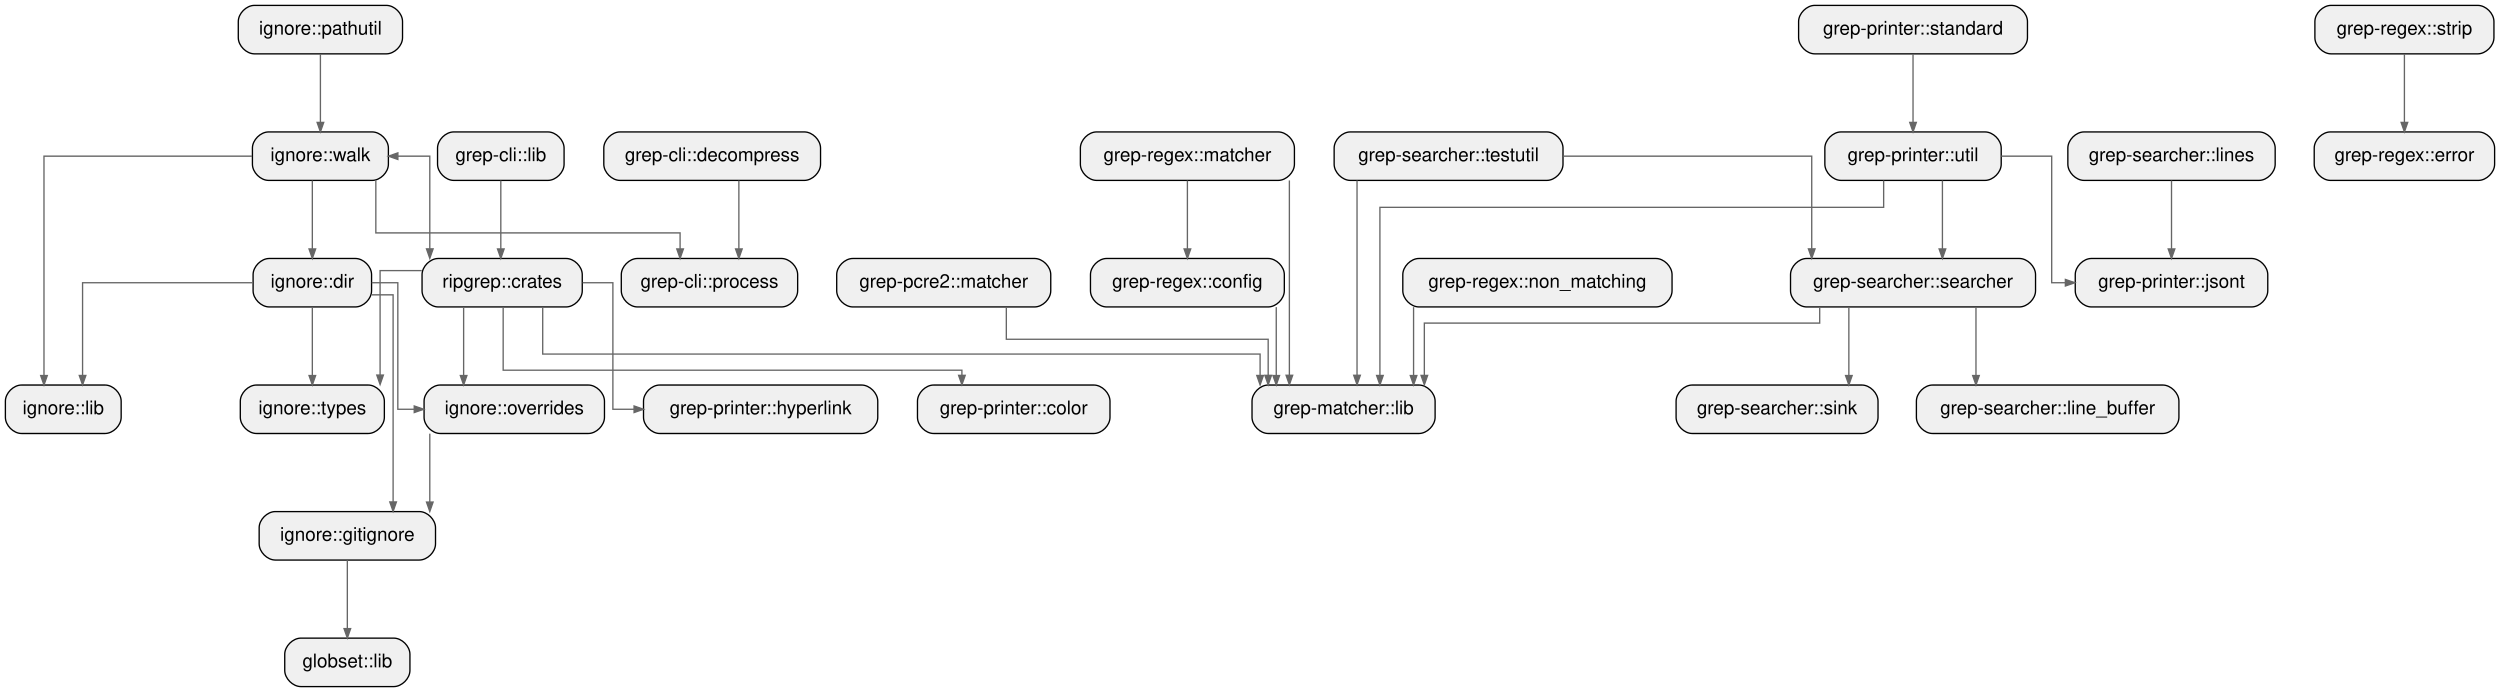
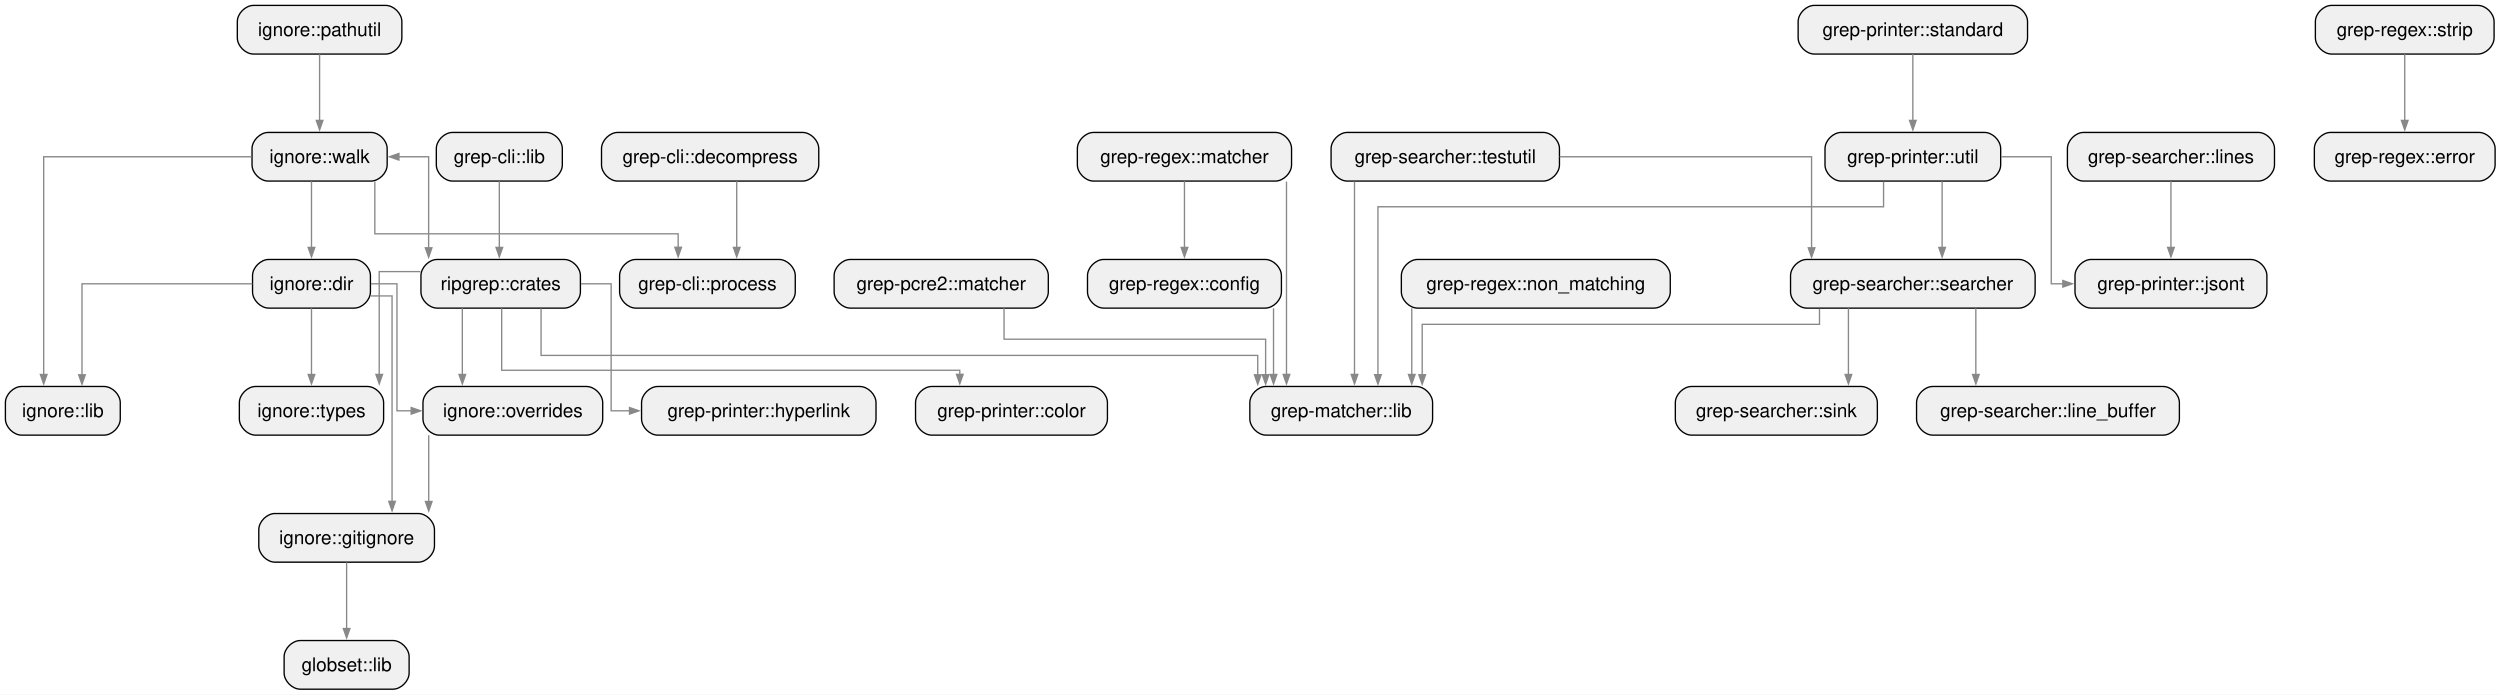
- <svg xmlns="http://www.w3.org/2000/svg" width="1857pt" height="514pt" viewBox="0.00 0.00 1857.00 514.00">
+ <svg xmlns="http://www.w3.org/2000/svg" width="1850pt" height="514pt" viewBox="0.00 0.00 1850.00 514.00">
  <g id="graph0" class="graph" transform="scale(1 1) rotate(0) translate(4 510)">
-     <polygon fill="white" stroke="transparent" points="-4,4 -4,-510 1853,-510 1853,4 -4,4" />
+     <polygon fill="white" stroke="none" points="-4,4 -4,-510 1846.38,-510 1846.38,4 -4,4" />
    <g id="node1" class="node">
-       <path fill="#f0f0f0" stroke="black" d="M288.5,-36C288.5,-36 219.5,-36 219.5,-36 213.5,-36 207.5,-30 207.5,-24 207.5,-24 207.5,-12 207.5,-12 207.5,-6 213.5,0 219.5,0 219.5,0 288.5,0 288.5,0 294.5,0 300.5,-6 300.5,-12 300.5,-12 300.5,-24 300.5,-24 300.5,-30 294.5,-36 288.5,-36" />
-       <text text-anchor="middle" x="254" y="-14.3" font-family="Helvetica,sans-Serif" font-size="14.00">globset::lib</text>
+       <path fill="#f0f0f0" stroke="black" d="M286.75,-36C286.75,-36 218.25,-36 218.25,-36 212.25,-36 206.25,-30 206.25,-24 206.25,-24 206.25,-12 206.25,-12 206.25,-6 212.25,0 218.25,0 218.25,0 286.75,0 286.75,0 292.75,0 298.75,-6 298.75,-12 298.75,-12 298.75,-24 298.75,-24 298.75,-30 292.75,-36 286.75,-36" />
+       <text xml:space="preserve" text-anchor="middle" x="252.5" y="-13.32" font-family="Helvetica,sans-Serif" font-size="14.00">globset::lib</text>
    </g>
    <g id="node2" class="node">
-       <path fill="#f0f0f0" stroke="black" d="M593.5,-412C593.5,-412 456.5,-412 456.5,-412 450.5,-412 444.5,-406 444.5,-400 444.5,-400 444.5,-388 444.5,-388 444.5,-382 450.5,-376 456.5,-376 456.5,-376 593.5,-376 593.5,-376 599.5,-376 605.5,-382 605.5,-388 605.5,-388 605.5,-400 605.5,-400 605.5,-406 599.5,-412 593.5,-412" />
-       <text text-anchor="middle" x="525" y="-390.3" font-family="Helvetica,sans-Serif" font-size="14.00">grep-cli::decompress</text>
+       <path fill="#f0f0f0" stroke="black" d="M589.88,-412C589.88,-412 453.12,-412 453.12,-412 447.12,-412 441.12,-406 441.12,-400 441.12,-400 441.12,-388 441.12,-388 441.12,-382 447.12,-376 453.12,-376 453.12,-376 589.88,-376 589.88,-376 595.88,-376 601.88,-382 601.88,-388 601.88,-388 601.88,-400 601.88,-400 601.88,-406 595.88,-412 589.88,-412" />
+       <text xml:space="preserve" text-anchor="middle" x="521.5" y="-389.32" font-family="Helvetica,sans-Serif" font-size="14.00">grep-cli::decompress</text>
    </g>
    <g id="node4" class="node">
-       <path fill="#f0f0f0" stroke="black" d="M576.5,-318C576.5,-318 469.5,-318 469.5,-318 463.5,-318 457.5,-312 457.5,-306 457.5,-306 457.5,-294 457.5,-294 457.5,-288 463.5,-282 469.5,-282 469.5,-282 576.5,-282 576.5,-282 582.5,-282 588.5,-288 588.5,-294 588.5,-294 588.5,-306 588.5,-306 588.5,-312 582.5,-318 576.5,-318" />
-       <text text-anchor="middle" x="523" y="-296.3" font-family="Helvetica,sans-Serif" font-size="14.00">grep-cli::process</text>
+       <path fill="#f0f0f0" stroke="black" d="M572.5,-318C572.5,-318 466.5,-318 466.5,-318 460.5,-318 454.5,-312 454.5,-306 454.5,-306 454.5,-294 454.5,-294 454.5,-288 460.5,-282 466.5,-282 466.5,-282 572.5,-282 572.5,-282 578.5,-282 584.5,-288 584.5,-294 584.5,-294 584.5,-306 584.5,-306 584.5,-312 578.5,-318 572.5,-318" />
+       <text xml:space="preserve" text-anchor="middle" x="519.5" y="-295.32" font-family="Helvetica,sans-Serif" font-size="14.00">grep-cli::process</text>
    </g>
    <g id="edge1" class="edge">
-       <path fill="none" stroke="#666666" d="M544.83,-375.88C544.83,-375.88 544.83,-325.07 544.83,-325.07" />
-       <polygon fill="#666666" stroke="#666666" points="547.28,-325.07 544.83,-318.07 542.38,-325.07 547.28,-325.07" />
+       <path fill="none" stroke="#888888" d="M541.17,-375.88C541.17,-375.88 541.17,-326.9 541.17,-326.9" />
+       <polygon fill="#888888" stroke="#888888" points="543.62,-326.9 541.17,-319.9 538.72,-326.9 543.62,-326.9" />
    </g>
    <g id="node3" class="node">
-       <path fill="#f0f0f0" stroke="black" d="M403,-412C403,-412 333,-412 333,-412 327,-412 321,-406 321,-400 321,-400 321,-388 321,-388 321,-382 327,-376 333,-376 333,-376 403,-376 403,-376 409,-376 415,-382 415,-388 415,-388 415,-400 415,-400 415,-406 409,-412 403,-412" />
-       <text text-anchor="middle" x="368" y="-390.3" font-family="Helvetica,sans-Serif" font-size="14.00">grep-cli::lib</text>
+       <path fill="#f0f0f0" stroke="black" d="M400.12,-412C400.12,-412 330.88,-412 330.88,-412 324.88,-412 318.88,-406 318.88,-400 318.88,-400 318.88,-388 318.88,-388 318.88,-382 324.88,-376 330.88,-376 330.88,-376 400.12,-376 400.12,-376 406.12,-376 412.12,-382 412.12,-388 412.12,-388 412.12,-400 412.12,-400 412.12,-406 406.12,-412 400.12,-412" />
+       <text xml:space="preserve" text-anchor="middle" x="365.5" y="-389.32" font-family="Helvetica,sans-Serif" font-size="14.00">grep-cli::lib</text>
    </g>
    <g id="node29" class="node">
-       <path fill="#f0f0f0" stroke="black" d="M416.5,-318C416.5,-318 321.5,-318 321.5,-318 315.5,-318 309.5,-312 309.5,-306 309.5,-306 309.5,-294 309.5,-294 309.5,-288 315.5,-282 321.5,-282 321.5,-282 416.5,-282 416.5,-282 422.5,-282 428.5,-288 428.5,-294 428.5,-294 428.5,-306 428.5,-306 428.5,-312 422.5,-318 416.5,-318" />
-       <text text-anchor="middle" x="369" y="-296.3" font-family="Helvetica,sans-Serif" font-size="14.00">ripgrep::crates</text>
+       <path fill="#f0f0f0" stroke="black" d="M413.5,-318C413.5,-318 319.5,-318 319.5,-318 313.5,-318 307.5,-312 307.5,-306 307.5,-306 307.5,-294 307.5,-294 307.5,-288 313.5,-282 319.5,-282 319.5,-282 413.5,-282 413.5,-282 419.5,-282 425.5,-288 425.5,-294 425.5,-294 425.5,-306 425.5,-306 425.5,-312 419.5,-318 413.5,-318" />
+       <text xml:space="preserve" text-anchor="middle" x="366.5" y="-295.32" font-family="Helvetica,sans-Serif" font-size="14.00">ripgrep::crates</text>
    </g>
    <g id="edge2" class="edge">
-       <path fill="none" stroke="#666666" d="M368,-375.88C368,-375.88 368,-325.07 368,-325.07" />
-       <polygon fill="#666666" stroke="#666666" points="370.45,-325.07 368,-318.07 365.55,-325.07 370.45,-325.07" />
+       <path fill="none" stroke="#888888" d="M365.5,-375.88C365.5,-375.88 365.5,-326.9 365.5,-326.9" />
+       <polygon fill="#888888" stroke="#888888" points="367.95,-326.9 365.5,-319.9 363.05,-326.9 367.95,-326.9" />
    </g>
    <g id="node5" class="node">
-       <path fill="#f0f0f0" stroke="black" d="M1050,-224C1050,-224 938,-224 938,-224 932,-224 926,-218 926,-212 926,-212 926,-200 926,-200 926,-194 932,-188 938,-188 938,-188 1050,-188 1050,-188 1056,-188 1062,-194 1062,-200 1062,-200 1062,-212 1062,-212 1062,-218 1056,-224 1050,-224" />
-       <text text-anchor="middle" x="994" y="-202.3" font-family="Helvetica,sans-Serif" font-size="14.00">grep-matcher::lib</text>
+       <path fill="#f0f0f0" stroke="black" d="M1044.12,-224C1044.12,-224 932.88,-224 932.88,-224 926.88,-224 920.88,-218 920.88,-212 920.88,-212 920.88,-200 920.88,-200 920.88,-194 926.88,-188 932.88,-188 932.88,-188 1044.12,-188 1044.12,-188 1050.12,-188 1056.12,-194 1056.12,-200 1056.12,-200 1056.12,-212 1056.12,-212 1056.12,-218 1050.12,-224 1044.12,-224" />
+       <text xml:space="preserve" text-anchor="middle" x="988.5" y="-201.32" font-family="Helvetica,sans-Serif" font-size="14.00">grep-matcher::lib</text>
    </g>
    <g id="node6" class="node">
-       <path fill="#f0f0f0" stroke="black" d="M764.5,-318C764.5,-318 629.5,-318 629.5,-318 623.5,-318 617.5,-312 617.5,-306 617.5,-306 617.5,-294 617.5,-294 617.5,-288 623.5,-282 629.5,-282 629.5,-282 764.5,-282 764.5,-282 770.5,-282 776.5,-288 776.5,-294 776.5,-294 776.5,-306 776.5,-306 776.5,-312 770.5,-318 764.5,-318" />
-       <text text-anchor="middle" x="697" y="-296.3" font-family="Helvetica,sans-Serif" font-size="14.00">grep-pcre2::matcher</text>
+       <path fill="#f0f0f0" stroke="black" d="M759.75,-318C759.75,-318 625.25,-318 625.25,-318 619.25,-318 613.25,-312 613.25,-306 613.25,-306 613.25,-294 613.25,-294 613.25,-288 619.25,-282 625.25,-282 625.25,-282 759.75,-282 759.75,-282 765.75,-282 771.75,-288 771.75,-294 771.75,-294 771.75,-306 771.75,-306 771.75,-312 765.75,-318 759.75,-318" />
+       <text xml:space="preserve" text-anchor="middle" x="692.5" y="-295.32" font-family="Helvetica,sans-Serif" font-size="14.00">grep-pcre2::matcher</text>
    </g>
    <g id="edge3" class="edge">
-       <path fill="none" stroke="#666666" d="M743.5,-281.94C743.5,-270.56 743.5,-258 743.5,-258 743.5,-258 938,-258 938,-258 938,-258 938,-231.19 938,-231.19" />
-       <polygon fill="#666666" stroke="#666666" points="940.45,-231.19 938,-224.19 935.55,-231.19 940.45,-231.19" />
+       <path fill="none" stroke="#888888" d="M739,-281.9C739,-270.91 739,-259 739,-259 739,-259 932.56,-259 932.56,-259 932.56,-259 932.56,-232.75 932.56,-232.75" />
+       <polygon fill="#888888" stroke="#888888" points="935.01,-232.75 932.56,-225.75 930.11,-232.75 935.01,-232.75" />
    </g>
    <g id="node7" class="node">
-       <path fill="#f0f0f0" stroke="black" d="M808.5,-224C808.5,-224 689.5,-224 689.5,-224 683.5,-224 677.5,-218 677.5,-212 677.5,-212 677.5,-200 677.5,-200 677.5,-194 683.5,-188 689.5,-188 689.5,-188 808.5,-188 808.5,-188 814.5,-188 820.5,-194 820.5,-200 820.5,-200 820.5,-212 820.5,-212 820.5,-218 814.5,-224 808.5,-224" />
-       <text text-anchor="middle" x="749" y="-202.3" font-family="Helvetica,sans-Serif" font-size="14.00">grep-printer::color</text>
+       <path fill="#f0f0f0" stroke="black" d="M803.5,-224C803.5,-224 685.5,-224 685.5,-224 679.5,-224 673.5,-218 673.5,-212 673.5,-212 673.5,-200 673.5,-200 673.5,-194 679.5,-188 685.5,-188 685.5,-188 803.5,-188 803.5,-188 809.5,-188 815.5,-194 815.5,-200 815.5,-200 815.5,-212 815.5,-212 815.5,-218 809.5,-224 803.5,-224" />
+       <text xml:space="preserve" text-anchor="middle" x="744.5" y="-201.32" font-family="Helvetica,sans-Serif" font-size="14.00">grep-printer::color</text>
    </g>
    <g id="node8" class="node">
-       <path fill="#f0f0f0" stroke="black" d="M636,-224C636,-224 486,-224 486,-224 480,-224 474,-218 474,-212 474,-212 474,-200 474,-200 474,-194 480,-188 486,-188 486,-188 636,-188 636,-188 642,-188 648,-194 648,-200 648,-200 648,-212 648,-212 648,-218 642,-224 636,-224" />
-       <text text-anchor="middle" x="561" y="-202.3" font-family="Helvetica,sans-Serif" font-size="14.00">grep-printer::hyperlink</text>
+       <path fill="#f0f0f0" stroke="black" d="M632.25,-224C632.25,-224 482.75,-224 482.75,-224 476.75,-224 470.75,-218 470.75,-212 470.75,-212 470.75,-200 470.75,-200 470.75,-194 476.75,-188 482.75,-188 482.75,-188 632.25,-188 632.25,-188 638.25,-188 644.25,-194 644.25,-200 644.25,-200 644.25,-212 644.25,-212 644.25,-218 638.25,-224 632.25,-224" />
+       <text xml:space="preserve" text-anchor="middle" x="557.5" y="-201.32" font-family="Helvetica,sans-Serif" font-size="14.00">grep-printer::hyperlink</text>
    </g>
    <g id="node9" class="node">
-       <path fill="#f0f0f0" stroke="black" d="M1668.5,-318C1668.5,-318 1549.5,-318 1549.5,-318 1543.5,-318 1537.5,-312 1537.5,-306 1537.5,-306 1537.5,-294 1537.5,-294 1537.5,-288 1543.5,-282 1549.5,-282 1549.5,-282 1668.5,-282 1668.5,-282 1674.5,-282 1680.5,-288 1680.5,-294 1680.5,-294 1680.5,-306 1680.5,-306 1680.5,-312 1674.5,-318 1668.5,-318" />
-       <text text-anchor="middle" x="1609" y="-296.3" font-family="Helvetica,sans-Serif" font-size="14.00">grep-printer::jsont</text>
+       <path fill="#f0f0f0" stroke="black" d="M1661.5,-318C1661.5,-318 1543.5,-318 1543.5,-318 1537.5,-318 1531.5,-312 1531.5,-306 1531.5,-306 1531.5,-294 1531.5,-294 1531.5,-288 1537.5,-282 1543.5,-282 1543.5,-282 1661.5,-282 1661.5,-282 1667.5,-282 1673.5,-288 1673.5,-294 1673.5,-294 1673.5,-306 1673.5,-306 1673.5,-312 1667.5,-318 1661.5,-318" />
+       <text xml:space="preserve" text-anchor="middle" x="1602.5" y="-295.32" font-family="Helvetica,sans-Serif" font-size="14.00">grep-printer::jsont</text>
    </g>
    <g id="node10" class="node">
-       <path fill="#f0f0f0" stroke="black" d="M1490,-506C1490,-506 1344,-506 1344,-506 1338,-506 1332,-500 1332,-494 1332,-494 1332,-482 1332,-482 1332,-476 1338,-470 1344,-470 1344,-470 1490,-470 1490,-470 1496,-470 1502,-476 1502,-482 1502,-482 1502,-494 1502,-494 1502,-500 1496,-506 1490,-506" />
-       <text text-anchor="middle" x="1417" y="-484.3" font-family="Helvetica,sans-Serif" font-size="14.00">grep-printer::standard</text>
+       <path fill="#f0f0f0" stroke="black" d="M1484.38,-506C1484.38,-506 1338.62,-506 1338.62,-506 1332.62,-506 1326.62,-500 1326.62,-494 1326.62,-494 1326.62,-482 1326.62,-482 1326.62,-476 1332.62,-470 1338.62,-470 1338.62,-470 1484.38,-470 1484.38,-470 1490.38,-470 1496.38,-476 1496.38,-482 1496.38,-482 1496.38,-494 1496.38,-494 1496.38,-500 1490.38,-506 1484.38,-506" />
+       <text xml:space="preserve" text-anchor="middle" x="1411.5" y="-483.32" font-family="Helvetica,sans-Serif" font-size="14.00">grep-printer::standard</text>
    </g>
    <g id="node11" class="node">
-       <path fill="#f0f0f0" stroke="black" d="M1470.5,-412C1470.5,-412 1363.5,-412 1363.5,-412 1357.5,-412 1351.5,-406 1351.5,-400 1351.5,-400 1351.5,-388 1351.5,-388 1351.5,-382 1357.5,-376 1363.5,-376 1363.5,-376 1470.5,-376 1470.5,-376 1476.5,-376 1482.5,-382 1482.5,-388 1482.5,-388 1482.5,-400 1482.5,-400 1482.5,-406 1476.5,-412 1470.5,-412" />
-       <text text-anchor="middle" x="1417" y="-390.3" font-family="Helvetica,sans-Serif" font-size="14.00">grep-printer::util</text>
+       <path fill="#f0f0f0" stroke="black" d="M1464.5,-412C1464.5,-412 1358.5,-412 1358.5,-412 1352.5,-412 1346.5,-406 1346.5,-400 1346.5,-400 1346.5,-388 1346.5,-388 1346.5,-382 1352.5,-376 1358.5,-376 1358.5,-376 1464.5,-376 1464.5,-376 1470.5,-376 1476.5,-382 1476.5,-388 1476.5,-388 1476.5,-400 1476.5,-400 1476.5,-406 1470.5,-412 1464.5,-412" />
+       <text xml:space="preserve" text-anchor="middle" x="1411.5" y="-389.32" font-family="Helvetica,sans-Serif" font-size="14.00">grep-printer::util</text>
    </g>
    <g id="edge4" class="edge">
-       <path fill="none" stroke="#666666" d="M1417,-469.88C1417,-469.88 1417,-419.07 1417,-419.07" />
-       <polygon fill="#666666" stroke="#666666" points="1419.45,-419.07 1417,-412.07 1414.55,-419.07 1419.45,-419.07" />
+       <path fill="none" stroke="#888888" d="M1411.5,-469.88C1411.5,-469.88 1411.5,-420.9 1411.5,-420.9" />
+       <polygon fill="#888888" stroke="#888888" points="1413.95,-420.9 1411.5,-413.9 1409.05,-420.9 1413.95,-420.9" />
    </g>
    <g id="edge5" class="edge">
-       <path fill="none" stroke="#666666" d="M1395.17,-375.89C1395.17,-366.1 1395.17,-356 1395.17,-356 1395.17,-356 1021,-356 1021,-356 1021,-356 1021,-231.09 1021,-231.09" />
-       <polygon fill="#666666" stroke="#666666" points="1023.45,-231.09 1021,-224.09 1018.55,-231.09 1023.45,-231.09" />
+       <path fill="none" stroke="#888888" d="M1389.83,-375.5C1389.83,-366.25 1389.83,-357 1389.83,-357 1389.83,-357 1015.67,-357 1015.67,-357 1015.67,-357 1015.67,-232.73 1015.67,-232.73" />
+       <polygon fill="#888888" stroke="#888888" points="1018.12,-232.73 1015.67,-225.73 1013.22,-232.73 1018.12,-232.73" />
    </g>
    <g id="edge6" class="edge">
-       <path fill="none" stroke="#666666" d="M1482.52,-394C1502.84,-394 1520,-394 1520,-394 1520,-394 1520,-300 1520,-300 1520,-300 1530.16,-300 1530.16,-300" />
-       <polygon fill="#666666" stroke="#666666" points="1530.16,-302.45 1537.16,-300 1530.16,-297.55 1530.16,-302.45" />
+       <path fill="none" stroke="#888888" d="M1476.96,-394C1497.03,-394 1513.94,-394 1513.94,-394 1513.94,-394 1513.94,-300 1513.94,-300 1513.94,-300 1522.5,-300 1522.5,-300" />
+       <polygon fill="#888888" stroke="#888888" points="1522.5,-302.45 1529.5,-300 1522.5,-297.55 1522.5,-302.45" />
    </g>
    <g id="node19" class="node">
-       <path fill="#f0f0f0" stroke="black" d="M1496,-318C1496,-318 1338,-318 1338,-318 1332,-318 1326,-312 1326,-306 1326,-306 1326,-294 1326,-294 1326,-288 1332,-282 1338,-282 1338,-282 1496,-282 1496,-282 1502,-282 1508,-288 1508,-294 1508,-294 1508,-306 1508,-306 1508,-312 1502,-318 1496,-318" />
-       <text text-anchor="middle" x="1417" y="-296.3" font-family="Helvetica,sans-Serif" font-size="14.00">grep-searcher::searcher</text>
+       <path fill="#f0f0f0" stroke="black" d="M1490,-318C1490,-318 1333,-318 1333,-318 1327,-318 1321,-312 1321,-306 1321,-306 1321,-294 1321,-294 1321,-288 1327,-282 1333,-282 1333,-282 1490,-282 1490,-282 1496,-282 1502,-288 1502,-294 1502,-294 1502,-306 1502,-306 1502,-312 1496,-318 1490,-318" />
+       <text xml:space="preserve" text-anchor="middle" x="1411.5" y="-295.32" font-family="Helvetica,sans-Serif" font-size="14.00">grep-searcher::searcher</text>
    </g>
    <g id="edge7" class="edge">
-       <path fill="none" stroke="#666666" d="M1438.83,-375.88C1438.83,-375.88 1438.83,-325.07 1438.83,-325.07" />
-       <polygon fill="#666666" stroke="#666666" points="1441.28,-325.07 1438.83,-318.07 1436.38,-325.07 1441.28,-325.07" />
+       <path fill="none" stroke="#888888" d="M1433.17,-375.88C1433.17,-375.88 1433.17,-326.9 1433.17,-326.9" />
+       <polygon fill="#888888" stroke="#888888" points="1435.62,-326.9 1433.17,-319.9 1430.72,-326.9 1435.62,-326.9" />
    </g>
    <g id="node12" class="node">
-       <path fill="#f0f0f0" stroke="black" d="M938,-318C938,-318 818,-318 818,-318 812,-318 806,-312 806,-306 806,-306 806,-294 806,-294 806,-288 812,-282 818,-282 818,-282 938,-282 938,-282 944,-282 950,-288 950,-294 950,-294 950,-306 950,-306 950,-312 944,-318 938,-318" />
-       <text text-anchor="middle" x="878" y="-296.3" font-family="Helvetica,sans-Serif" font-size="14.00">grep-regex::config</text>
+       <path fill="#f0f0f0" stroke="black" d="M932.25,-318C932.25,-318 812.75,-318 812.75,-318 806.75,-318 800.75,-312 800.75,-306 800.75,-306 800.75,-294 800.75,-294 800.75,-288 806.75,-282 812.75,-282 812.75,-282 932.25,-282 932.25,-282 938.25,-282 944.25,-288 944.25,-294 944.25,-294 944.25,-306 944.25,-306 944.25,-312 938.25,-318 932.25,-318" />
+       <text xml:space="preserve" text-anchor="middle" x="872.5" y="-295.32" font-family="Helvetica,sans-Serif" font-size="14.00">grep-regex::config</text>
    </g>
    <g id="edge8" class="edge">
-       <path fill="none" stroke="#666666" d="M944,-281.88C944,-281.88 944,-231.07 944,-231.07" />
-       <polygon fill="#666666" stroke="#666666" points="946.45,-231.07 944,-224.07 941.55,-231.07 946.45,-231.07" />
+       <path fill="none" stroke="#888888" d="M938.41,-281.88C938.41,-281.88 938.41,-232.9 938.41,-232.9" />
+       <polygon fill="#888888" stroke="#888888" points="940.86,-232.9 938.41,-225.9 935.96,-232.9 940.86,-232.9" />
    </g>
    <g id="node13" class="node">
-       <path fill="#f0f0f0" stroke="black" d="M1837,-412C1837,-412 1727,-412 1727,-412 1721,-412 1715,-406 1715,-400 1715,-400 1715,-388 1715,-388 1715,-382 1721,-376 1727,-376 1727,-376 1837,-376 1837,-376 1843,-376 1849,-382 1849,-388 1849,-388 1849,-400 1849,-400 1849,-406 1843,-412 1837,-412" />
-       <text text-anchor="middle" x="1782" y="-390.3" font-family="Helvetica,sans-Serif" font-size="14.00">grep-regex::error</text>
+       <path fill="#f0f0f0" stroke="black" d="M1830.38,-412C1830.38,-412 1720.62,-412 1720.62,-412 1714.62,-412 1708.62,-406 1708.62,-400 1708.62,-400 1708.62,-388 1708.62,-388 1708.62,-382 1714.62,-376 1720.62,-376 1720.62,-376 1830.38,-376 1830.38,-376 1836.38,-376 1842.38,-382 1842.38,-388 1842.38,-388 1842.38,-400 1842.38,-400 1842.38,-406 1836.38,-412 1830.38,-412" />
+       <text xml:space="preserve" text-anchor="middle" x="1775.5" y="-389.32" font-family="Helvetica,sans-Serif" font-size="14.00">grep-regex::error</text>
    </g>
    <g id="node14" class="node">
-       <path fill="#f0f0f0" stroke="black" d="M945.5,-412C945.5,-412 810.5,-412 810.5,-412 804.5,-412 798.5,-406 798.5,-400 798.5,-400 798.5,-388 798.5,-388 798.5,-382 804.5,-376 810.5,-376 810.5,-376 945.5,-376 945.5,-376 951.5,-376 957.5,-382 957.5,-388 957.5,-388 957.5,-400 957.5,-400 957.5,-406 951.5,-412 945.5,-412" />
-       <text text-anchor="middle" x="878" y="-390.3" font-family="Helvetica,sans-Serif" font-size="14.00">grep-regex::matcher</text>
+       <path fill="#f0f0f0" stroke="black" d="M939.75,-412C939.75,-412 805.25,-412 805.25,-412 799.25,-412 793.25,-406 793.25,-400 793.25,-400 793.25,-388 793.25,-388 793.25,-382 799.25,-376 805.25,-376 805.25,-376 939.75,-376 939.75,-376 945.75,-376 951.75,-382 951.75,-388 951.75,-388 951.75,-400 951.75,-400 951.75,-406 945.75,-412 939.75,-412" />
+       <text xml:space="preserve" text-anchor="middle" x="872.5" y="-389.32" font-family="Helvetica,sans-Serif" font-size="14.00">grep-regex::matcher</text>
    </g>
    <g id="edge9" class="edge">
-       <path fill="none" stroke="#666666" d="M953.75,-375.97C953.75,-375.97 953.75,-231.25 953.75,-231.25" />
-       <polygon fill="#666666" stroke="#666666" points="956.2,-231.25 953.75,-224.25 951.3,-231.25 956.2,-231.25" />
+       <path fill="none" stroke="#888888" d="M948,-375.63C948,-375.63 948,-232.96 948,-232.96" />
+       <polygon fill="#888888" stroke="#888888" points="950.45,-232.96 948,-225.96 945.55,-232.96 950.45,-232.96" />
    </g>
    <g id="edge10" class="edge">
-       <path fill="none" stroke="#666666" d="M878,-375.88C878,-375.88 878,-325.07 878,-325.07" />
-       <polygon fill="#666666" stroke="#666666" points="880.45,-325.07 878,-318.07 875.55,-325.07 880.45,-325.07" />
+       <path fill="none" stroke="#888888" d="M872.5,-375.88C872.5,-375.88 872.5,-326.9 872.5,-326.9" />
+       <polygon fill="#888888" stroke="#888888" points="874.95,-326.9 872.5,-319.9 870.05,-326.9 874.95,-326.9" />
    </g>
    <g id="node15" class="node">
-       <path fill="#f0f0f0" stroke="black" d="M1226,-318C1226,-318 1050,-318 1050,-318 1044,-318 1038,-312 1038,-306 1038,-306 1038,-294 1038,-294 1038,-288 1044,-282 1050,-282 1050,-282 1226,-282 1226,-282 1232,-282 1238,-288 1238,-294 1238,-294 1238,-306 1238,-306 1238,-312 1232,-318 1226,-318" />
-       <text text-anchor="middle" x="1138" y="-296.3" font-family="Helvetica,sans-Serif" font-size="14.00">grep-regex::non_matching</text>
+       <path fill="#f0f0f0" stroke="black" d="M1220,-318C1220,-318 1045,-318 1045,-318 1039,-318 1033,-312 1033,-306 1033,-306 1033,-294 1033,-294 1033,-288 1039,-282 1045,-282 1045,-282 1220,-282 1220,-282 1226,-282 1232,-288 1232,-294 1232,-294 1232,-306 1232,-306 1232,-312 1226,-318 1220,-318" />
+       <text xml:space="preserve" text-anchor="middle" x="1132.5" y="-295.32" font-family="Helvetica,sans-Serif" font-size="14.00">grep-regex::non_matching</text>
    </g>
    <g id="edge11" class="edge">
-       <path fill="none" stroke="#666666" d="M1046,-281.88C1046,-281.88 1046,-231.07 1046,-231.07" />
-       <polygon fill="#666666" stroke="#666666" points="1048.45,-231.07 1046,-224.07 1043.55,-231.07 1048.45,-231.07" />
+       <path fill="none" stroke="#888888" d="M1040.71,-281.88C1040.71,-281.88 1040.71,-232.9 1040.71,-232.9" />
+       <polygon fill="#888888" stroke="#888888" points="1043.16,-232.9 1040.71,-225.9 1038.26,-232.9 1043.16,-232.9" />
    </g>
    <g id="node16" class="node">
-       <path fill="#f0f0f0" stroke="black" d="M1836.5,-506C1836.5,-506 1727.5,-506 1727.5,-506 1721.5,-506 1715.5,-500 1715.5,-494 1715.5,-494 1715.5,-482 1715.5,-482 1715.5,-476 1721.5,-470 1727.5,-470 1727.5,-470 1836.5,-470 1836.5,-470 1842.5,-470 1848.5,-476 1848.5,-482 1848.5,-482 1848.5,-494 1848.5,-494 1848.5,-500 1842.5,-506 1836.5,-506" />
-       <text text-anchor="middle" x="1782" y="-484.3" font-family="Helvetica,sans-Serif" font-size="14.00">grep-regex::strip</text>
+       <path fill="#f0f0f0" stroke="black" d="M1829.62,-506C1829.62,-506 1721.38,-506 1721.38,-506 1715.38,-506 1709.38,-500 1709.38,-494 1709.38,-494 1709.38,-482 1709.38,-482 1709.38,-476 1715.38,-470 1721.38,-470 1721.38,-470 1829.62,-470 1829.62,-470 1835.62,-470 1841.62,-476 1841.62,-482 1841.62,-482 1841.62,-494 1841.62,-494 1841.62,-500 1835.62,-506 1829.62,-506" />
+       <text xml:space="preserve" text-anchor="middle" x="1775.5" y="-483.32" font-family="Helvetica,sans-Serif" font-size="14.00">grep-regex::strip</text>
    </g>
    <g id="edge12" class="edge">
-       <path fill="none" stroke="#666666" d="M1782,-469.88C1782,-469.88 1782,-419.07 1782,-419.07" />
-       <polygon fill="#666666" stroke="#666666" points="1784.45,-419.07 1782,-412.07 1779.55,-419.07 1784.45,-419.07" />
+       <path fill="none" stroke="#888888" d="M1775.5,-469.88C1775.5,-469.88 1775.5,-420.9 1775.5,-420.9" />
+       <polygon fill="#888888" stroke="#888888" points="1777.95,-420.9 1775.5,-413.9 1773.05,-420.9 1777.95,-420.9" />
    </g>
    <g id="node17" class="node">
-       <path fill="#f0f0f0" stroke="black" d="M1602.5,-224C1602.5,-224 1431.5,-224 1431.5,-224 1425.5,-224 1419.5,-218 1419.5,-212 1419.5,-212 1419.5,-200 1419.5,-200 1419.5,-194 1425.5,-188 1431.5,-188 1431.5,-188 1602.5,-188 1602.5,-188 1608.5,-188 1614.5,-194 1614.5,-200 1614.5,-200 1614.5,-212 1614.5,-212 1614.5,-218 1608.5,-224 1602.5,-224" />
-       <text text-anchor="middle" x="1517" y="-202.3" font-family="Helvetica,sans-Serif" font-size="14.00">grep-searcher::line_buffer</text>
+       <path fill="#f0f0f0" stroke="black" d="M1596.75,-224C1596.75,-224 1426.25,-224 1426.25,-224 1420.25,-224 1414.25,-218 1414.25,-212 1414.25,-212 1414.25,-200 1414.25,-200 1414.25,-194 1420.25,-188 1426.25,-188 1426.25,-188 1596.75,-188 1596.75,-188 1602.75,-188 1608.75,-194 1608.75,-200 1608.75,-200 1608.75,-212 1608.75,-212 1608.75,-218 1602.75,-224 1596.75,-224" />
+       <text xml:space="preserve" text-anchor="middle" x="1511.5" y="-201.32" font-family="Helvetica,sans-Serif" font-size="14.00">grep-searcher::line_buffer</text>
    </g>
    <g id="node18" class="node">
-       <path fill="#f0f0f0" stroke="black" d="M1674,-412C1674,-412 1544,-412 1544,-412 1538,-412 1532,-406 1532,-400 1532,-400 1532,-388 1532,-388 1532,-382 1538,-376 1544,-376 1544,-376 1674,-376 1674,-376 1680,-376 1686,-382 1686,-388 1686,-388 1686,-400 1686,-400 1686,-406 1680,-412 1674,-412" />
-       <text text-anchor="middle" x="1609" y="-390.3" font-family="Helvetica,sans-Serif" font-size="14.00">grep-searcher::lines</text>
+       <path fill="#f0f0f0" stroke="black" d="M1667.12,-412C1667.12,-412 1537.88,-412 1537.88,-412 1531.88,-412 1525.88,-406 1525.88,-400 1525.88,-400 1525.88,-388 1525.88,-388 1525.88,-382 1531.88,-376 1537.88,-376 1537.88,-376 1667.12,-376 1667.12,-376 1673.12,-376 1679.12,-382 1679.12,-388 1679.12,-388 1679.12,-400 1679.12,-400 1679.12,-406 1673.12,-412 1667.12,-412" />
+       <text xml:space="preserve" text-anchor="middle" x="1602.5" y="-389.32" font-family="Helvetica,sans-Serif" font-size="14.00">grep-searcher::lines</text>
    </g>
    <g id="edge13" class="edge">
-       <path fill="none" stroke="#666666" d="M1609,-375.88C1609,-375.88 1609,-325.07 1609,-325.07" />
-       <polygon fill="#666666" stroke="#666666" points="1611.45,-325.07 1609,-318.07 1606.55,-325.07 1611.45,-325.07" />
+       <path fill="none" stroke="#888888" d="M1602.5,-375.88C1602.5,-375.88 1602.5,-326.9 1602.5,-326.9" />
+       <polygon fill="#888888" stroke="#888888" points="1604.95,-326.9 1602.5,-319.9 1600.05,-326.9 1604.95,-326.9" />
    </g>
    <g id="edge14" class="edge">
-       <path fill="none" stroke="#666666" d="M1347.67,-281.86C1347.67,-275.54 1347.67,-270 1347.67,-270 1347.67,-270 1054,-270 1054,-270 1054,-270 1054,-231.17 1054,-231.17" />
-       <polygon fill="#666666" stroke="#666666" points="1056.45,-231.17 1054,-224.17 1051.55,-231.17 1056.45,-231.17" />
+       <path fill="none" stroke="#888888" d="M1342.42,-281.51C1342.42,-275.34 1342.42,-270 1342.42,-270 1342.42,-270 1048.42,-270 1048.42,-270 1048.42,-270 1048.42,-232.68 1048.42,-232.68" />
+       <polygon fill="#888888" stroke="#888888" points="1050.87,-232.68 1048.42,-225.68 1045.97,-232.68 1050.87,-232.68" />
    </g>
    <g id="edge15" class="edge">
-       <path fill="none" stroke="#666666" d="M1463.75,-281.88C1463.75,-281.88 1463.75,-231.07 1463.75,-231.07" />
-       <polygon fill="#666666" stroke="#666666" points="1466.2,-231.07 1463.75,-224.07 1461.3,-231.07 1466.2,-231.07" />
+       <path fill="none" stroke="#888888" d="M1458.12,-281.88C1458.12,-281.88 1458.12,-232.9 1458.12,-232.9" />
+       <polygon fill="#888888" stroke="#888888" points="1460.58,-232.9 1458.13,-225.9 1455.68,-232.9 1460.58,-232.9" />
    </g>
    <g id="node20" class="node">
-       <path fill="#f0f0f0" stroke="black" d="M1379,-224C1379,-224 1253,-224 1253,-224 1247,-224 1241,-218 1241,-212 1241,-212 1241,-200 1241,-200 1241,-194 1247,-188 1253,-188 1253,-188 1379,-188 1379,-188 1385,-188 1391,-194 1391,-200 1391,-200 1391,-212 1391,-212 1391,-218 1385,-224 1379,-224" />
-       <text text-anchor="middle" x="1316" y="-202.3" font-family="Helvetica,sans-Serif" font-size="14.00">grep-searcher::sink</text>
+       <path fill="#f0f0f0" stroke="black" d="M1373.25,-224C1373.25,-224 1247.75,-224 1247.75,-224 1241.75,-224 1235.75,-218 1235.75,-212 1235.75,-212 1235.75,-200 1235.75,-200 1235.75,-194 1241.75,-188 1247.75,-188 1247.75,-188 1373.25,-188 1373.25,-188 1379.25,-188 1385.25,-194 1385.25,-200 1385.25,-200 1385.25,-212 1385.25,-212 1385.25,-218 1379.25,-224 1373.25,-224" />
+       <text xml:space="preserve" text-anchor="middle" x="1310.5" y="-201.32" font-family="Helvetica,sans-Serif" font-size="14.00">grep-searcher::sink</text>
    </g>
    <g id="edge16" class="edge">
-       <path fill="none" stroke="#666666" d="M1369.33,-281.88C1369.33,-281.88 1369.33,-231.07 1369.33,-231.07" />
-       <polygon fill="#666666" stroke="#666666" points="1371.78,-231.07 1369.33,-224.07 1366.88,-231.07 1371.78,-231.07" />
+       <path fill="none" stroke="#888888" d="M1363.83,-281.88C1363.83,-281.88 1363.83,-232.9 1363.83,-232.9" />
+       <polygon fill="#888888" stroke="#888888" points="1366.28,-232.9 1363.83,-225.9 1361.38,-232.9 1366.28,-232.9" />
    </g>
    <g id="node21" class="node">
-       <path fill="#f0f0f0" stroke="black" d="M1145,-412C1145,-412 999,-412 999,-412 993,-412 987,-406 987,-400 987,-400 987,-388 987,-388 987,-382 993,-376 999,-376 999,-376 1145,-376 1145,-376 1151,-376 1157,-382 1157,-388 1157,-388 1157,-400 1157,-400 1157,-406 1151,-412 1145,-412" />
-       <text text-anchor="middle" x="1072" y="-390.3" font-family="Helvetica,sans-Serif" font-size="14.00">grep-searcher::testutil</text>
+       <path fill="#f0f0f0" stroke="black" d="M1138,-412C1138,-412 993,-412 993,-412 987,-412 981,-406 981,-400 981,-400 981,-388 981,-388 981,-382 987,-376 993,-376 993,-376 1138,-376 1138,-376 1144,-376 1150,-382 1150,-388 1150,-388 1150,-400 1150,-400 1150,-406 1144,-412 1138,-412" />
+       <text xml:space="preserve" text-anchor="middle" x="1065.5" y="-389.32" font-family="Helvetica,sans-Serif" font-size="14.00">grep-searcher::testutil</text>
    </g>
    <g id="edge17" class="edge">
-       <path fill="none" stroke="#666666" d="M1004,-375.97C1004,-375.97 1004,-231.25 1004,-231.25" />
-       <polygon fill="#666666" stroke="#666666" points="1006.45,-231.25 1004,-224.25 1001.55,-231.25 1006.45,-231.25" />
+       <path fill="none" stroke="#888888" d="M998.33,-375.63C998.33,-375.63 998.33,-232.96 998.33,-232.96" />
+       <polygon fill="#888888" stroke="#888888" points="1000.78,-232.96 998.33,-225.96 995.88,-232.96 1000.78,-232.96" />
    </g>
    <g id="edge18" class="edge">
-       <path fill="none" stroke="#666666" d="M1157.35,-394C1236.38,-394 1341.75,-394 1341.75,-394 1341.75,-394 1341.75,-325.12 1341.75,-325.12" />
-       <polygon fill="#666666" stroke="#666666" points="1344.2,-325.12 1341.75,-318.12 1339.3,-325.12 1344.2,-325.12" />
+       <path fill="none" stroke="#888888" d="M1150.15,-394C1229.68,-394 1336.56,-394 1336.56,-394 1336.56,-394 1336.56,-326.64 1336.56,-326.64" />
+       <polygon fill="#888888" stroke="#888888" points="1339.01,-326.64 1336.56,-319.64 1334.11,-326.64 1339.01,-326.64" />
    </g>
    <g id="node22" class="node">
-       <path fill="#f0f0f0" stroke="black" d="M260,-318C260,-318 196,-318 196,-318 190,-318 184,-312 184,-306 184,-306 184,-294 184,-294 184,-288 190,-282 196,-282 196,-282 260,-282 260,-282 266,-282 272,-288 272,-294 272,-294 272,-306 272,-306 272,-312 266,-318 260,-318" />
-       <text text-anchor="middle" x="228" y="-296.3" font-family="Helvetica,sans-Serif" font-size="14.00">ignore::dir</text>
+       <path fill="#f0f0f0" stroke="black" d="M258.12,-318C258.12,-318 194.88,-318 194.88,-318 188.88,-318 182.88,-312 182.88,-306 182.88,-306 182.88,-294 182.88,-294 182.88,-288 188.88,-282 194.88,-282 194.88,-282 258.12,-282 258.12,-282 264.12,-282 270.12,-288 270.12,-294 270.12,-294 270.12,-306 270.12,-306 270.12,-312 264.12,-318 258.12,-318" />
+       <text xml:space="preserve" text-anchor="middle" x="226.5" y="-295.32" font-family="Helvetica,sans-Serif" font-size="14.00">ignore::dir</text>
    </g>
    <g id="node23" class="node">
-       <path fill="#f0f0f0" stroke="black" d="M307.5,-130C307.5,-130 200.5,-130 200.5,-130 194.5,-130 188.5,-124 188.5,-118 188.5,-118 188.5,-106 188.5,-106 188.5,-100 194.5,-94 200.5,-94 200.5,-94 307.5,-94 307.5,-94 313.5,-94 319.5,-100 319.5,-106 319.5,-106 319.5,-118 319.5,-118 319.5,-124 313.5,-130 307.5,-130" />
-       <text text-anchor="middle" x="254" y="-108.3" font-family="Helvetica,sans-Serif" font-size="14.00">ignore::gitignore</text>
+       <path fill="#f0f0f0" stroke="black" d="M305.5,-130C305.5,-130 199.5,-130 199.5,-130 193.5,-130 187.5,-124 187.5,-118 187.5,-118 187.5,-106 187.5,-106 187.5,-100 193.5,-94 199.5,-94 199.5,-94 305.5,-94 305.5,-94 311.5,-94 317.5,-100 317.5,-106 317.5,-106 317.5,-118 317.5,-118 317.5,-124 311.5,-130 305.5,-130" />
+       <text xml:space="preserve" text-anchor="middle" x="252.5" y="-107.33" font-family="Helvetica,sans-Serif" font-size="14.00">ignore::gitignore</text>
    </g>
    <g id="edge19" class="edge">
-       <path fill="none" stroke="#666666" d="M272.24,-291C281.23,-291 288,-291 288,-291 288,-291 288,-137.15 288,-137.15" />
-       <polygon fill="#666666" stroke="#666666" points="290.45,-137.15 288,-130.15 285.55,-137.15 290.45,-137.15" />
+       <path fill="none" stroke="#888888" d="M270.46,-291C279.4,-291 286.12,-291 286.12,-291 286.12,-291 286.12,-139 286.12,-139" />
+       <polygon fill="#888888" stroke="#888888" points="288.58,-139 286.13,-132 283.68,-139 288.58,-139" />
    </g>
    <g id="node24" class="node">
-       <path fill="#f0f0f0" stroke="black" d="M74,-224C74,-224 12,-224 12,-224 6,-224 0,-218 0,-212 0,-212 0,-200 0,-200 0,-194 6,-188 12,-188 12,-188 74,-188 74,-188 80,-188 86,-194 86,-200 86,-200 86,-212 86,-212 86,-218 80,-224 74,-224" />
-       <text text-anchor="middle" x="43" y="-202.3" font-family="Helvetica,sans-Serif" font-size="14.00">ignore::lib</text>
+       <path fill="#f0f0f0" stroke="black" d="M73,-224C73,-224 12,-224 12,-224 6,-224 0,-218 0,-212 0,-212 0,-200 0,-200 0,-194 6,-188 12,-188 12,-188 73,-188 73,-188 79,-188 85,-194 85,-200 85,-200 85,-212 85,-212 85,-218 79,-224 73,-224" />
+       <text xml:space="preserve" text-anchor="middle" x="42.5" y="-201.32" font-family="Helvetica,sans-Serif" font-size="14.00">ignore::lib</text>
    </g>
    <g id="edge20" class="edge">
-       <path fill="none" stroke="#666666" d="M183.6,-300C133.04,-300 57.33,-300 57.33,-300 57.33,-300 57.33,-231.12 57.33,-231.12" />
-       <polygon fill="#666666" stroke="#666666" points="59.78,-231.12 57.33,-224.12 54.88,-231.12 59.78,-231.12" />
+       <path fill="none" stroke="#888888" d="M182.76,-300C132.44,-300 56.67,-300 56.67,-300 56.67,-300 56.67,-232.64 56.67,-232.64" />
+       <polygon fill="#888888" stroke="#888888" points="59.12,-232.64 56.67,-225.64 54.22,-232.64 59.12,-232.64" />
    </g>
    <g id="node25" class="node">
-       <path fill="#f0f0f0" stroke="black" d="M433,-224C433,-224 323,-224 323,-224 317,-224 311,-218 311,-212 311,-212 311,-200 311,-200 311,-194 317,-188 323,-188 323,-188 433,-188 433,-188 439,-188 445,-194 445,-200 445,-200 445,-212 445,-212 445,-218 439,-224 433,-224" />
-       <text text-anchor="middle" x="378" y="-202.3" font-family="Helvetica,sans-Serif" font-size="14.00">ignore::overrides</text>
+       <path fill="#f0f0f0" stroke="black" d="M430,-224C430,-224 321,-224 321,-224 315,-224 309,-218 309,-212 309,-212 309,-200 309,-200 309,-194 315,-188 321,-188 321,-188 430,-188 430,-188 436,-188 442,-194 442,-200 442,-200 442,-212 442,-212 442,-218 436,-224 430,-224" />
+       <text xml:space="preserve" text-anchor="middle" x="375.5" y="-201.32" font-family="Helvetica,sans-Serif" font-size="14.00">ignore::overrides</text>
    </g>
    <g id="edge21" class="edge">
-       <path fill="none" stroke="#666666" d="M272.1,-300C282.94,-300 291.5,-300 291.5,-300 291.5,-300 291.5,-206 291.5,-206 291.5,-206 303.7,-206 303.7,-206" />
-       <polygon fill="#666666" stroke="#666666" points="303.7,-208.45 310.7,-206 303.7,-203.55 303.7,-208.45" />
+       <path fill="none" stroke="#888888" d="M270.43,-300C281.22,-300 289.75,-300 289.75,-300 289.75,-300 289.75,-206 289.75,-206 289.75,-206 300.27,-206 300.27,-206" />
+       <polygon fill="#888888" stroke="#888888" points="300.27,-208.45 307.27,-206 300.27,-203.55 300.27,-208.45" />
    </g>
    <g id="node27" class="node">
-       <path fill="#f0f0f0" stroke="black" d="M269.5,-224C269.5,-224 186.5,-224 186.5,-224 180.5,-224 174.5,-218 174.5,-212 174.5,-212 174.5,-200 174.5,-200 174.5,-194 180.5,-188 186.5,-188 186.5,-188 269.5,-188 269.5,-188 275.5,-188 281.5,-194 281.5,-200 281.5,-200 281.5,-212 281.5,-212 281.5,-218 275.5,-224 269.5,-224" />
-       <text text-anchor="middle" x="228" y="-202.3" font-family="Helvetica,sans-Serif" font-size="14.00">ignore::types</text>
+       <path fill="#f0f0f0" stroke="black" d="M267.88,-224C267.88,-224 185.12,-224 185.12,-224 179.12,-224 173.12,-218 173.12,-212 173.12,-212 173.12,-200 173.12,-200 173.12,-194 179.12,-188 185.12,-188 185.12,-188 267.88,-188 267.88,-188 273.88,-188 279.88,-194 279.88,-200 279.88,-200 279.88,-212 279.88,-212 279.88,-218 273.88,-224 267.88,-224" />
+       <text xml:space="preserve" text-anchor="middle" x="226.5" y="-201.32" font-family="Helvetica,sans-Serif" font-size="14.00">ignore::types</text>
    </g>
    <g id="edge22" class="edge">
-       <path fill="none" stroke="#666666" d="M228,-281.88C228,-281.88 228,-231.07 228,-231.07" />
-       <polygon fill="#666666" stroke="#666666" points="230.45,-231.07 228,-224.07 225.55,-231.07 230.45,-231.07" />
+       <path fill="none" stroke="#888888" d="M226.5,-281.88C226.5,-281.88 226.5,-232.9 226.5,-232.9" />
+       <polygon fill="#888888" stroke="#888888" points="228.95,-232.9 226.5,-225.9 224.05,-232.9 228.95,-232.9" />
    </g>
    <g id="edge23" class="edge">
-       <path fill="none" stroke="#666666" d="M254,-93.88C254,-93.88 254,-43.07 254,-43.07" />
-       <polygon fill="#666666" stroke="#666666" points="256.45,-43.07 254,-36.07 251.55,-43.07 256.45,-43.07" />
+       <path fill="none" stroke="#888888" d="M252.5,-93.88C252.5,-93.88 252.5,-44.9 252.5,-44.9" />
+       <polygon fill="#888888" stroke="#888888" points="254.95,-44.9 252.5,-37.9 250.05,-44.9 254.95,-44.9" />
    </g>
    <g id="edge24" class="edge">
-       <path fill="none" stroke="#666666" d="M315.25,-187.88C315.25,-187.88 315.25,-137.07 315.25,-137.07" />
-       <polygon fill="#666666" stroke="#666666" points="317.7,-137.07 315.25,-130.07 312.8,-137.07 317.7,-137.07" />
+       <path fill="none" stroke="#888888" d="M313.25,-187.88C313.25,-187.88 313.25,-138.9 313.25,-138.9" />
+       <polygon fill="#888888" stroke="#888888" points="315.7,-138.9 313.25,-131.9 310.8,-138.9 315.7,-138.9" />
    </g>
    <g id="node26" class="node">
-       <path fill="#f0f0f0" stroke="black" d="M283,-506C283,-506 185,-506 185,-506 179,-506 173,-500 173,-494 173,-494 173,-482 173,-482 173,-476 179,-470 185,-470 185,-470 283,-470 283,-470 289,-470 295,-476 295,-482 295,-482 295,-494 295,-494 295,-500 289,-506 283,-506" />
-       <text text-anchor="middle" x="234" y="-484.3" font-family="Helvetica,sans-Serif" font-size="14.00">ignore::pathutil</text>
+       <path fill="#f0f0f0" stroke="black" d="M281.38,-506C281.38,-506 183.62,-506 183.62,-506 177.62,-506 171.62,-500 171.62,-494 171.62,-494 171.62,-482 171.62,-482 171.62,-476 177.62,-470 183.62,-470 183.62,-470 281.38,-470 281.38,-470 287.38,-470 293.38,-476 293.38,-482 293.38,-482 293.38,-494 293.38,-494 293.38,-500 287.38,-506 281.38,-506" />
+       <text xml:space="preserve" text-anchor="middle" x="232.5" y="-483.32" font-family="Helvetica,sans-Serif" font-size="14.00">ignore::pathutil</text>
    </g>
    <g id="node28" class="node">
-       <path fill="#f0f0f0" stroke="black" d="M272.5,-412C272.5,-412 195.5,-412 195.5,-412 189.5,-412 183.5,-406 183.5,-400 183.5,-400 183.5,-388 183.5,-388 183.5,-382 189.5,-376 195.5,-376 195.5,-376 272.5,-376 272.5,-376 278.5,-376 284.5,-382 284.5,-388 284.5,-388 284.5,-400 284.5,-400 284.5,-406 278.5,-412 272.5,-412" />
-       <text text-anchor="middle" x="234" y="-390.3" font-family="Helvetica,sans-Serif" font-size="14.00">ignore::walk</text>
+       <path fill="#f0f0f0" stroke="black" d="M270.5,-412C270.5,-412 194.5,-412 194.5,-412 188.5,-412 182.5,-406 182.5,-400 182.5,-400 182.5,-388 182.5,-388 182.5,-382 188.5,-376 194.5,-376 194.5,-376 270.5,-376 270.5,-376 276.5,-376 282.5,-382 282.5,-388 282.5,-388 282.5,-400 282.5,-400 282.5,-406 276.5,-412 270.5,-412" />
+       <text xml:space="preserve" text-anchor="middle" x="232.5" y="-389.32" font-family="Helvetica,sans-Serif" font-size="14.00">ignore::walk</text>
    </g>
    <g id="edge25" class="edge">
-       <path fill="none" stroke="#666666" d="M234,-469.88C234,-469.88 234,-419.07 234,-419.07" />
-       <polygon fill="#666666" stroke="#666666" points="236.45,-419.07 234,-412.07 231.55,-419.07 236.45,-419.07" />
+       <path fill="none" stroke="#888888" d="M232.5,-469.88C232.5,-469.88 232.5,-420.9 232.5,-420.9" />
+       <polygon fill="#888888" stroke="#888888" points="234.95,-420.9 232.5,-413.9 230.05,-420.9 234.95,-420.9" />
    </g>
    <g id="edge26" class="edge">
-       <path fill="none" stroke="#666666" d="M275.17,-375.96C275.17,-359.27 275.17,-337 275.17,-337 275.17,-337 501.17,-337 501.17,-337 501.17,-337 501.17,-325.07 501.17,-325.07" />
-       <polygon fill="#666666" stroke="#666666" points="503.62,-325.07 501.17,-318.07 498.72,-325.07 503.62,-325.07" />
+       <path fill="none" stroke="#888888" d="M273.38,-375.65C273.38,-358.99 273.38,-337 273.38,-337 273.38,-337 497.83,-337 497.83,-337 497.83,-337 497.83,-327.01 497.83,-327.01" />
+       <polygon fill="#888888" stroke="#888888" points="500.28,-327.01 497.83,-320.01 495.38,-327.01 500.28,-327.01" />
    </g>
    <g id="edge27" class="edge">
-       <path fill="none" stroke="#666666" d="M228,-375.88C228,-375.88 228,-325.07 228,-325.07" />
-       <polygon fill="#666666" stroke="#666666" points="230.45,-325.07 228,-318.07 225.55,-325.07 230.45,-325.07" />
+       <path fill="none" stroke="#888888" d="M226.5,-375.88C226.5,-375.88 226.5,-326.9 226.5,-326.9" />
+       <polygon fill="#888888" stroke="#888888" points="228.95,-326.9 226.5,-319.9 224.05,-326.9 228.95,-326.9" />
    </g>
    <g id="edge28" class="edge">
-       <path fill="none" stroke="#666666" d="M183.24,-394C122.44,-394 28.67,-394 28.67,-394 28.67,-394 28.67,-231.03 28.67,-231.03" />
-       <polygon fill="#666666" stroke="#666666" points="31.12,-231.03 28.67,-224.03 26.22,-231.03 31.12,-231.03" />
+       <path fill="none" stroke="#888888" d="M182.03,-394C121.57,-394 28.33,-394 28.33,-394 28.33,-394 28.33,-232.88 28.33,-232.88" />
+       <polygon fill="#888888" stroke="#888888" points="30.78,-232.88 28.33,-225.88 25.88,-232.88 30.78,-232.88" />
    </g>
    <g id="edge29" class="edge">
-       <path fill="none" stroke="#666666" d="M291.53,-394C291.53,-394 315.25,-394 315.25,-394 315.25,-394 315.25,-325.12 315.25,-325.12" />
-       <polygon fill="#666666" stroke="#666666" points="291.53,-391.55 284.53,-394 291.53,-396.45 291.53,-391.55" />
-       <polygon fill="#666666" stroke="#666666" points="317.7,-325.12 315.25,-318.12 312.8,-325.12 317.7,-325.12" />
+       <path fill="none" stroke="#888888" d="M291.2,-394C291.2,-394 313.19,-394 313.19,-394 313.19,-394 313.19,-326.64 313.19,-326.64" />
+       <polygon fill="#888888" stroke="#888888" points="291.2,-391.55 284.2,-394 291.2,-396.45 291.2,-391.55" />
+       <polygon fill="#888888" stroke="#888888" points="315.64,-326.64 313.19,-319.64 310.74,-326.64 315.64,-326.64" />
    </g>
    <g id="edge30" class="edge">
-       <path fill="none" stroke="#666666" d="M399.12,-281.76C399.12,-266.43 399.12,-247 399.12,-247 399.12,-247 932,-247 932,-247 932,-247 932,-231.1 932,-231.1" />
-       <polygon fill="#666666" stroke="#666666" points="934.45,-231.1 932,-224.1 929.55,-231.1 934.45,-231.1" />
+       <path fill="none" stroke="#888888" d="M396.38,-281.76C396.38,-266.43 396.38,-247 396.38,-247 396.38,-247 926.72,-247 926.72,-247 926.72,-247 926.72,-232.62 926.72,-232.62" />
+       <polygon fill="#888888" stroke="#888888" points="929.17,-232.62 926.72,-225.62 924.27,-232.62 929.17,-232.62" />
    </g>
    <g id="edge31" class="edge">
-       <path fill="none" stroke="#666666" d="M369.75,-281.89C369.75,-262.66 369.75,-235 369.75,-235 369.75,-235 710.5,-235 710.5,-235 710.5,-235 710.5,-231.2 710.5,-231.2" />
-       <polygon fill="#666666" stroke="#666666" points="712.95,-231.2 710.5,-224.2 708.05,-231.2 712.95,-231.2" />
+       <path fill="none" stroke="#888888" d="M367.25,-281.83C367.25,-262.91 367.25,-236 367.25,-236 367.25,-236 706.25,-236 706.25,-236 706.25,-236 706.25,-233 706.25,-233" />
+       <polygon fill="#888888" stroke="#888888" points="708.7,-233 706.25,-226 703.8,-233 708.7,-233" />
    </g>
    <g id="edge32" class="edge">
-       <path fill="none" stroke="#666666" d="M428.77,-300C441.53,-300 451.25,-300 451.25,-300 451.25,-300 451.25,-206 451.25,-206 451.25,-206 466.99,-206 466.99,-206" />
-       <polygon fill="#666666" stroke="#666666" points="466.99,-208.45 473.99,-206 466.99,-203.55 466.99,-208.45" />
+       <path fill="none" stroke="#888888" d="M425.91,-300C438.59,-300 448.25,-300 448.25,-300 448.25,-300 448.25,-206 448.25,-206 448.25,-206 461.84,-206 461.84,-206" />
+       <polygon fill="#888888" stroke="#888888" points="461.84,-208.45 468.84,-206 461.84,-203.55 461.84,-208.45" />
    </g>
    <g id="edge33" class="edge">
-       <path fill="none" stroke="#666666" d="M340.38,-281.88C340.38,-281.88 340.38,-231.07 340.38,-231.07" />
-       <polygon fill="#666666" stroke="#666666" points="342.83,-231.07 340.38,-224.07 337.93,-231.07 342.83,-231.07" />
+       <path fill="none" stroke="#888888" d="M338.12,-281.88C338.12,-281.88 338.12,-232.9 338.12,-232.9" />
+       <polygon fill="#888888" stroke="#888888" points="340.58,-232.9 338.13,-225.9 335.68,-232.9 340.58,-232.9" />
    </g>
    <g id="edge34" class="edge">
-       <path fill="none" stroke="#666666" d="M309.28,-309C292.31,-309 278.33,-309 278.33,-309 278.33,-309 278.33,-231.41 278.33,-231.41" />
-       <polygon fill="#666666" stroke="#666666" points="280.78,-231.41 278.33,-224.41 275.88,-231.41 280.78,-231.41" />
+       <path fill="none" stroke="#888888" d="M307.05,-309C290.34,-309 276.62,-309 276.62,-309 276.62,-309 276.62,-232.93 276.62,-232.93" />
+       <polygon fill="#888888" stroke="#888888" points="279.08,-232.93 276.63,-225.93 274.18,-232.93 279.08,-232.93" />
    </g>
  </g>
</svg>
